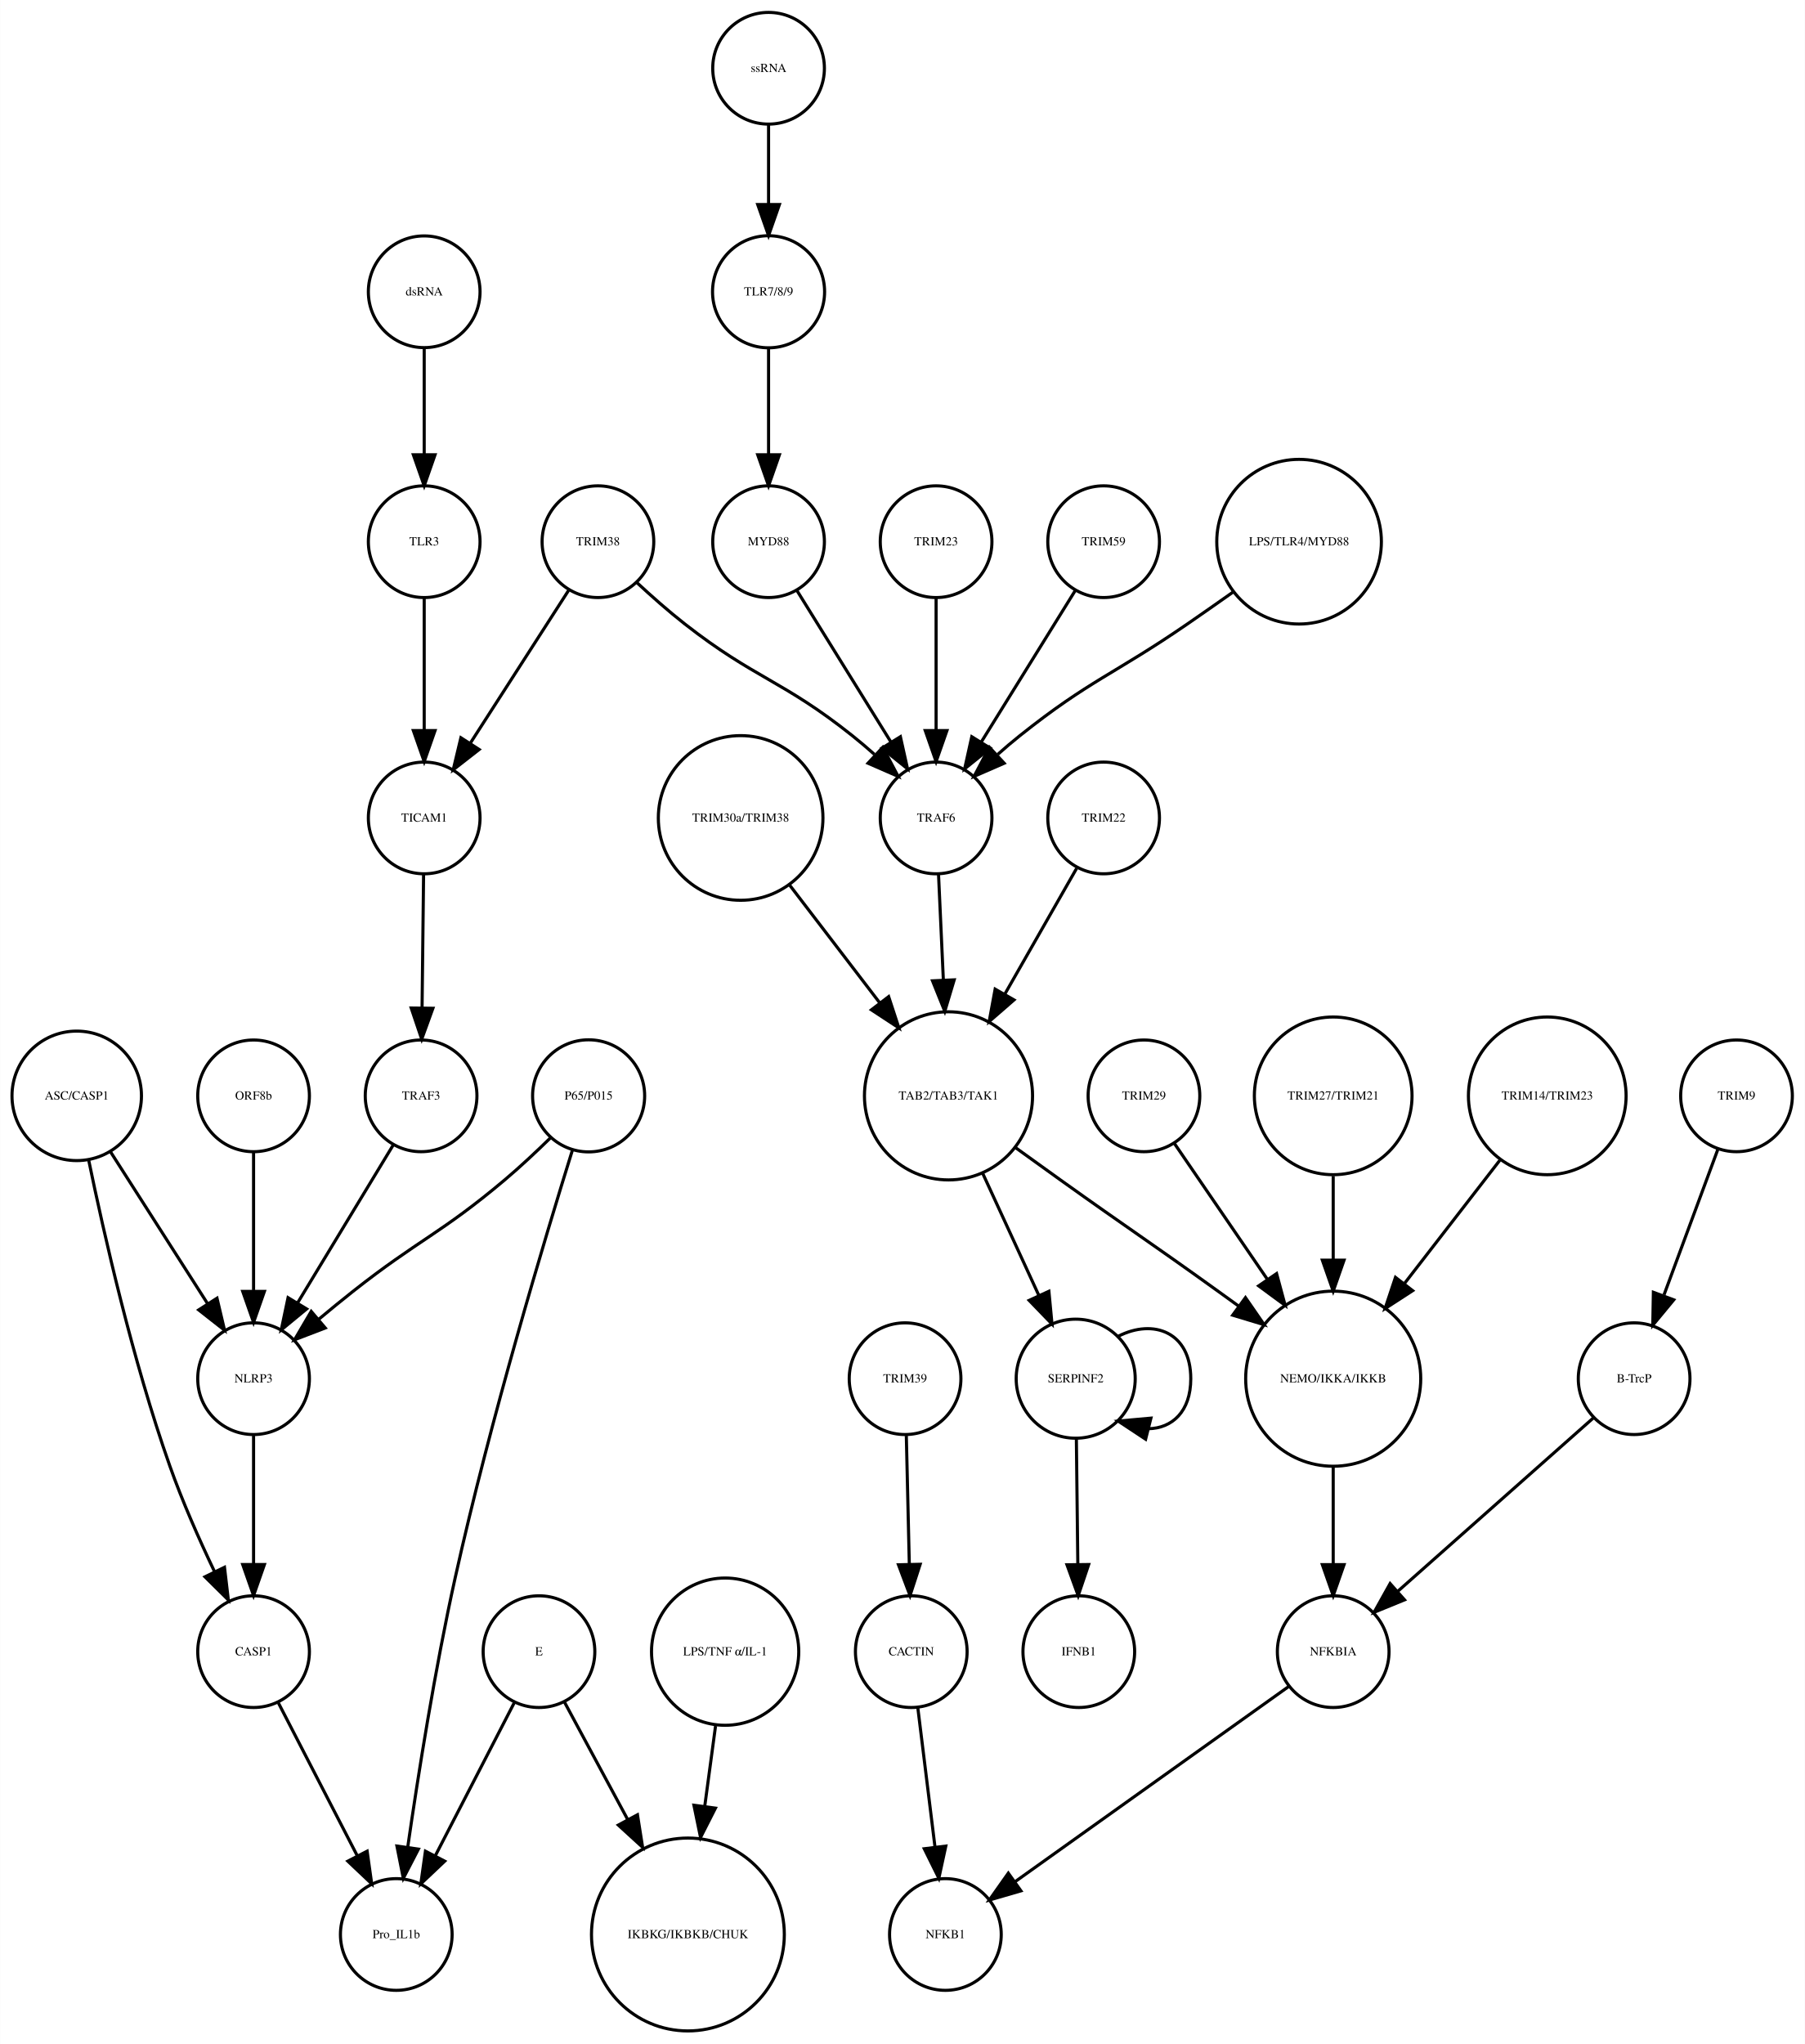
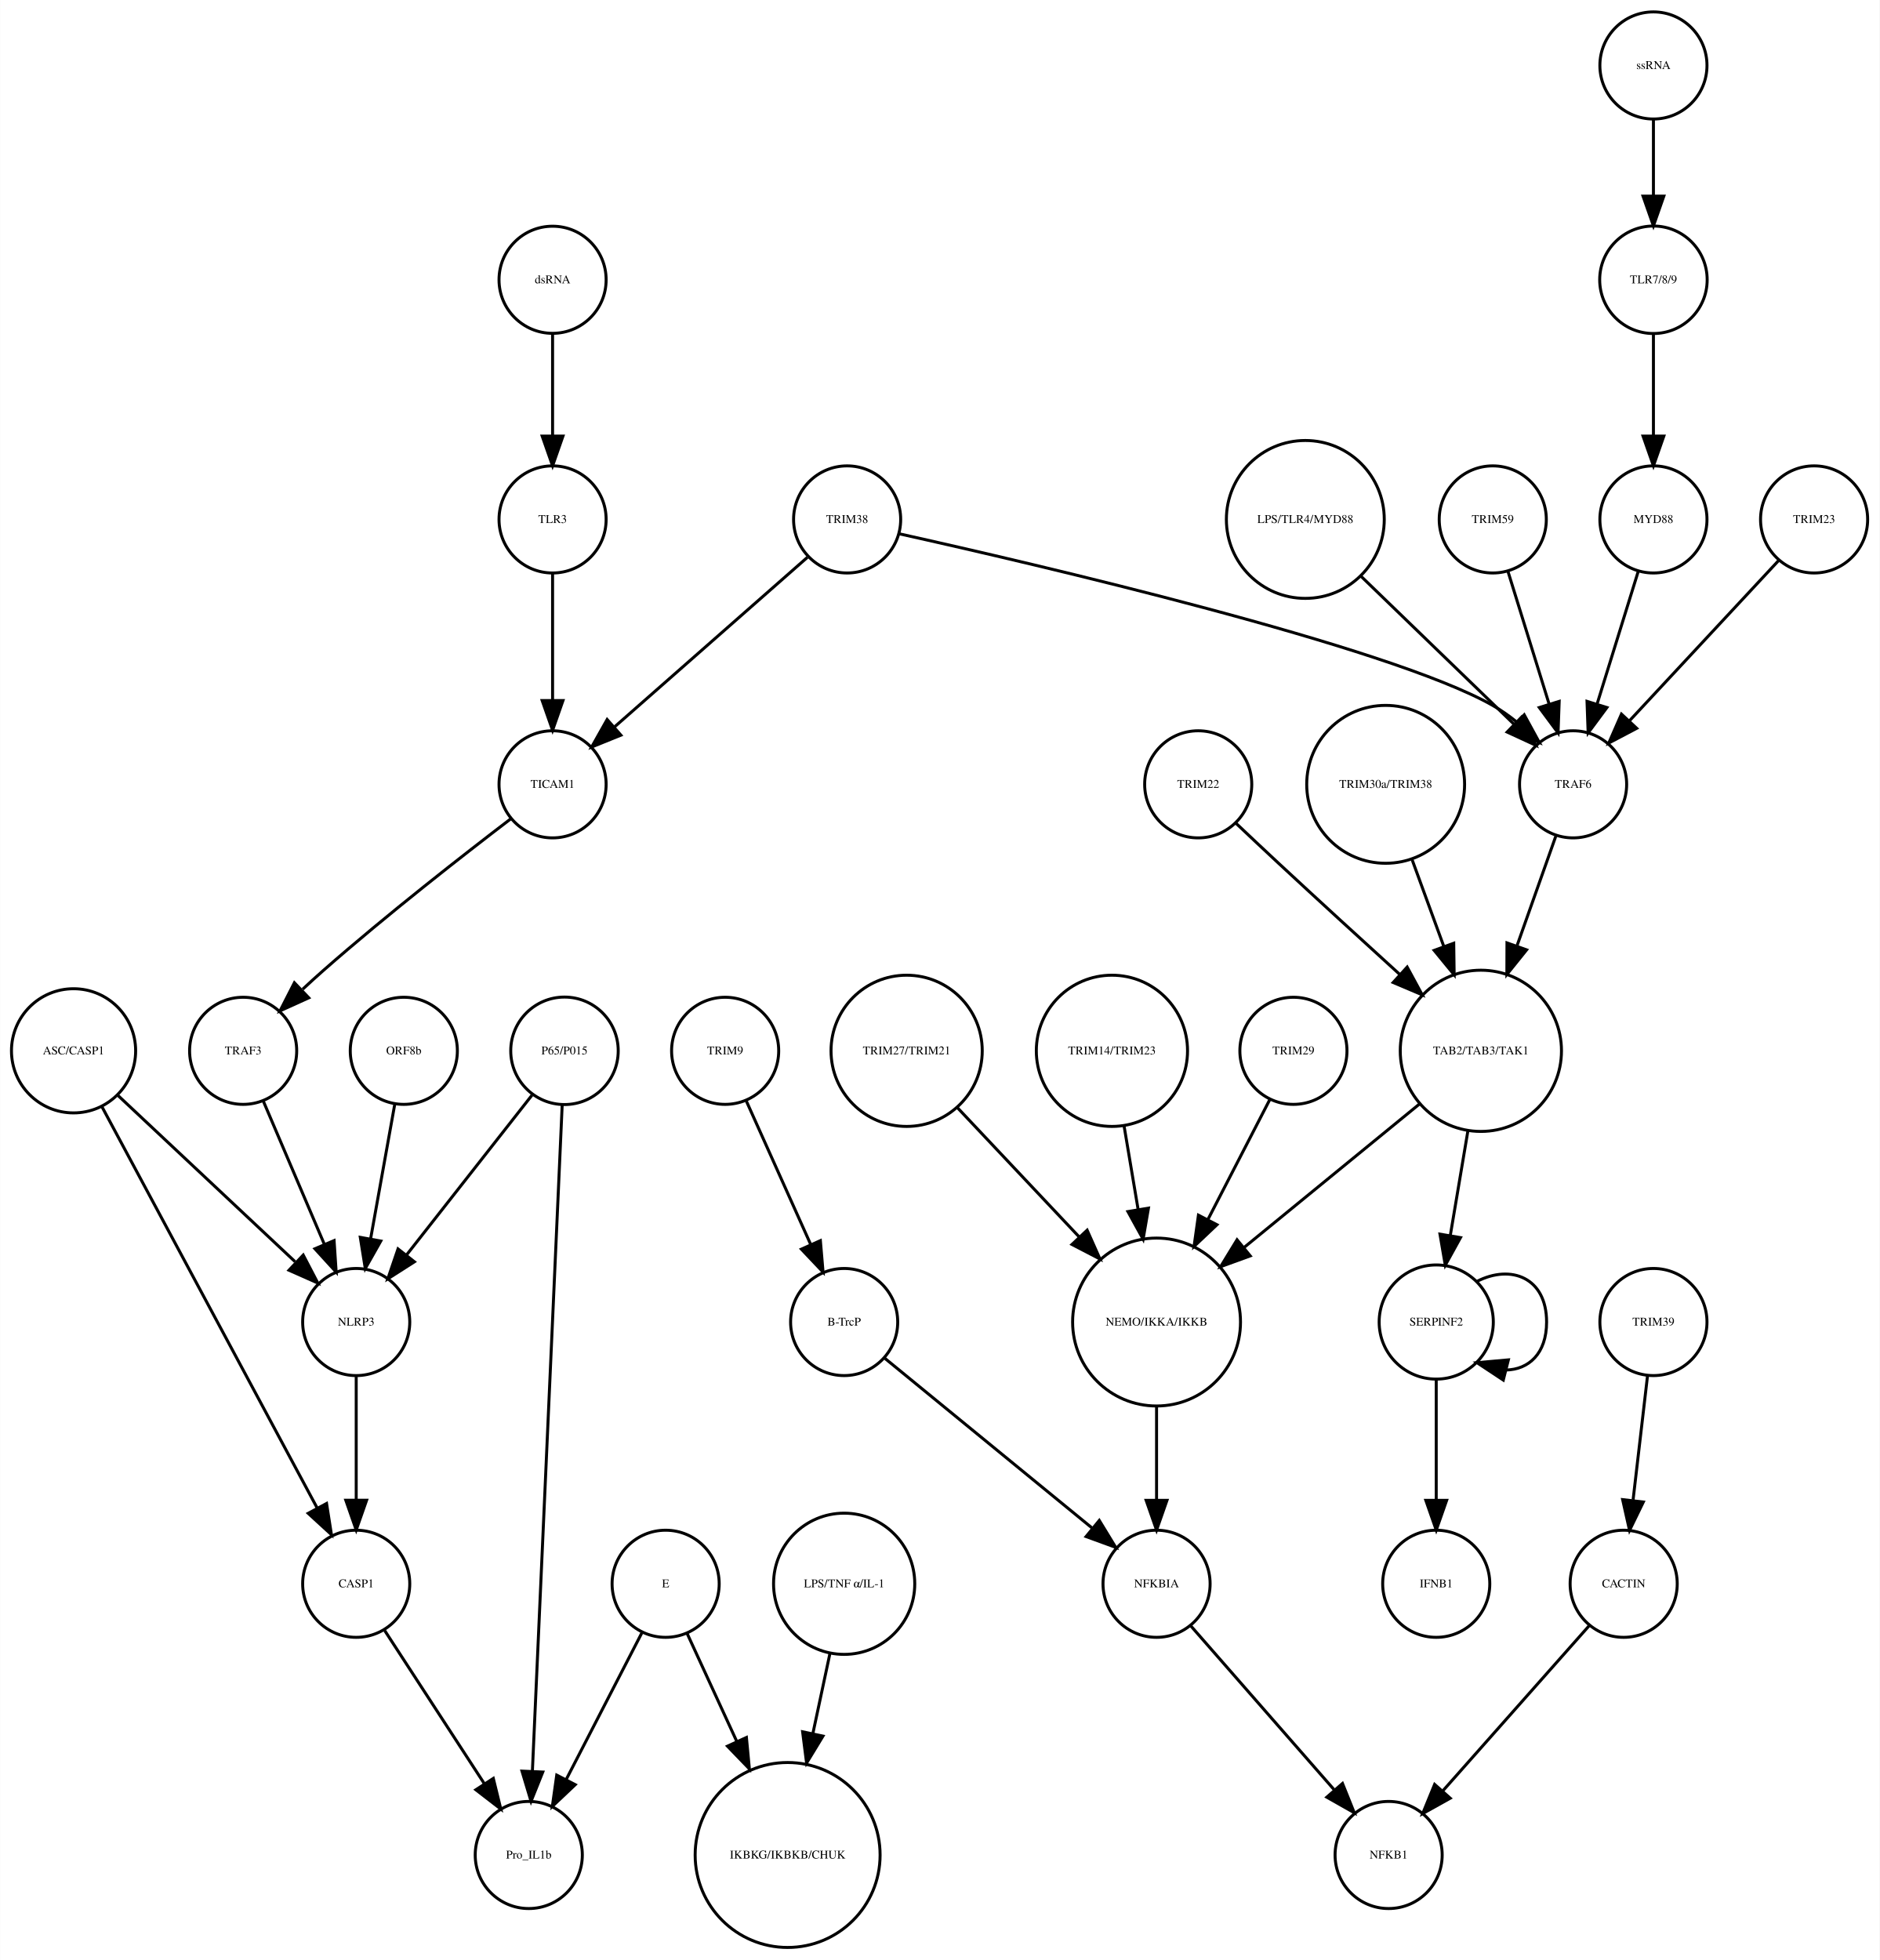
- <svg xmlns="http://www.w3.org/2000/svg" width="582pt" height="659pt" viewBox="0.00 0.00 581.68 658.75">
+ <svg xmlns="http://www.w3.org/2000/svg" width="632pt" height="659pt" viewBox="0.00 0.00 631.68 658.75">
  <g id="graph0" class="graph" transform="scale(1 1) rotate(0) translate(4 654.746)">
-     <polygon fill="white" stroke="none" points="-4,4 -4,-654.746 577.683,-654.746 577.683,4 -4,4" />
+     <polygon fill="white" stroke="none" points="-4,4 -4,-654.746 627.683,-654.746 627.683,4 -4,4" />
    <g id="node1" class="node">
-       <ellipse fill="none" stroke="black" cx="132.683" cy="-560.715" rx="18" ry="18" />
-       <text text-anchor="middle" x="132.683" y="-559.515" font-family="Times,serif" font-size="4.00">dsRNA</text>
+       <ellipse fill="none" stroke="black" cx="181.683" cy="-560.715" rx="18" ry="18" />
+       <text text-anchor="middle" x="181.683" y="-559.515" font-family="Times,serif" font-size="4.00">dsRNA</text>
    </g>
    <g id="node2" class="node">
-       <ellipse fill="none" stroke="black" cx="132.683" cy="-480.167" rx="18" ry="18" />
-       <text text-anchor="middle" x="132.683" y="-478.967" font-family="Times,serif" font-size="4.00">TLR3</text>
+       <ellipse fill="none" stroke="black" cx="181.683" cy="-480.167" rx="18" ry="18" />
+       <text text-anchor="middle" x="181.683" y="-478.967" font-family="Times,serif" font-size="4.00">TLR3</text>
    </g>
    <g id="edge1" class="edge">
-       <path fill="none" stroke="black" d="M132.683,-542.671C132.683,-532.687 132.683,-519.844 132.683,-508.479" />
-       <polygon fill="black" stroke="black" points="136.183,-508.177 132.683,-498.177 129.183,-508.177 136.183,-508.177" />
+       <path fill="none" stroke="black" d="M181.683,-542.671C181.683,-532.687 181.683,-519.844 181.683,-508.479" />
+       <polygon fill="black" stroke="black" points="185.183,-508.177 181.683,-498.177 178.183,-508.177 185.183,-508.177" />
    </g>
    <g id="node5" class="node">
-       <ellipse fill="none" stroke="black" cx="132.683" cy="-391.134" rx="18" ry="18" />
-       <text text-anchor="middle" x="132.683" y="-389.934" font-family="Times,serif" font-size="4.00">TICAM1</text>
+       <ellipse fill="none" stroke="black" cx="181.683" cy="-391.134" rx="18" ry="18" />
+       <text text-anchor="middle" x="181.683" y="-389.934" font-family="Times,serif" font-size="4.00">TICAM1</text>
    </g>
    <g id="edge2" class="edge">
-       <path fill="none" stroke="black" d="M132.683,-461.972C132.683,-449.813 132.683,-433.263 132.683,-419.326" />
-       <polygon fill="black" stroke="black" points="136.183,-419.293 132.683,-409.293 129.183,-419.293 136.183,-419.293" />
+       <path fill="none" stroke="black" d="M181.683,-461.972C181.683,-449.813 181.683,-433.263 181.683,-419.326" />
+       <polygon fill="black" stroke="black" points="185.183,-419.293 181.683,-409.293 178.183,-419.293 185.183,-419.293" />
    </g>
    <g id="node3" class="node">
-       <ellipse fill="none" stroke="black" cx="243.683" cy="-632.746" rx="18" ry="18" />
-       <text text-anchor="middle" x="243.683" y="-631.546" font-family="Times,serif" font-size="4.00">ssRNA</text>
+       <ellipse fill="none" stroke="black" cx="551.683" cy="-632.746" rx="18" ry="18" />
+       <text text-anchor="middle" x="551.683" y="-631.546" font-family="Times,serif" font-size="4.00">ssRNA</text>
    </g>
    <g id="node4" class="node">
-       <ellipse fill="none" stroke="black" cx="243.683" cy="-560.715" rx="18.062" ry="18.062" />
-       <text text-anchor="middle" x="243.683" y="-559.515" font-family="Times,serif" font-size="4.00">TLR7/8/9</text>
+       <ellipse fill="none" stroke="black" cx="551.683" cy="-560.715" rx="18.062" ry="18.062" />
+       <text text-anchor="middle" x="551.683" y="-559.515" font-family="Times,serif" font-size="4.00">TLR7/8/9</text>
    </g>
    <g id="edge3" class="edge">
-       <path fill="none" stroke="black" d="M243.683,-614.435C243.683,-606.717 243.683,-597.443 243.683,-588.839" />
-       <polygon fill="black" stroke="black" points="247.183,-588.826 243.683,-578.827 240.183,-588.827 247.183,-588.826" />
+       <path fill="none" stroke="black" d="M551.683,-614.435C551.683,-606.717 551.683,-597.443 551.683,-588.839" />
+       <polygon fill="black" stroke="black" points="555.183,-588.826 551.683,-578.827 548.183,-588.827 555.183,-588.826" />
    </g>
    <g id="node6" class="node">
-       <ellipse fill="none" stroke="black" cx="243.683" cy="-480.167" rx="18" ry="18" />
-       <text text-anchor="middle" x="243.683" y="-478.967" font-family="Times,serif" font-size="4.00">MYD88</text>
+       <ellipse fill="none" stroke="black" cx="551.683" cy="-480.167" rx="18" ry="18" />
+       <text text-anchor="middle" x="551.683" y="-478.967" font-family="Times,serif" font-size="4.00">MYD88</text>
    </g>
    <g id="edge4" class="edge">
-       <path fill="none" stroke="black" d="M243.683,-542.671C243.683,-532.687 243.683,-519.844 243.683,-508.479" />
-       <polygon fill="black" stroke="black" points="247.183,-508.177 243.683,-498.177 240.183,-508.177 247.183,-508.177" />
+       <path fill="none" stroke="black" d="M551.683,-542.671C551.683,-532.687 551.683,-519.844 551.683,-508.479" />
+       <polygon fill="black" stroke="black" points="555.183,-508.177 551.683,-498.177 548.183,-508.177 555.183,-508.177" />
    </g>
    <g id="node8" class="node">
+       <ellipse fill="none" stroke="black" cx="77.683" cy="-301.57" rx="18" ry="18" />
+       <text text-anchor="middle" x="77.683" y="-300.37" font-family="Times,serif" font-size="4.00">TRAF3</text>
+     </g>
+     <g id="edge5" class="edge">
+       <path fill="none" stroke="black" d="M167.736,-379.621C152.064,-367.663 126.022,-347.362 104.683,-328.617 102.389,-326.602 100.03,-324.452 97.707,-322.284" />
+       <polygon fill="black" stroke="black" points="99.74,-319.386 90.091,-315.011 94.906,-324.448 99.74,-319.386" />
+     </g>
+     <g id="node9" class="node">
+       <ellipse fill="none" stroke="black" cx="524.683" cy="-391.134" rx="18" ry="18" />
+       <text text-anchor="middle" x="524.683" y="-389.934" font-family="Times,serif" font-size="4.00">TRAF6</text>
+     </g>
+     <g id="edge6" class="edge">
+       <path fill="none" stroke="black" d="M546.604,-462.797C542.72,-450.276 537.287,-432.762 532.801,-418.304" />
+       <polygon fill="black" stroke="black" points="536.044,-416.945 529.739,-408.431 529.359,-419.019 536.044,-416.945" />
+     </g>
+     <g id="node7" class="node">
+       <ellipse fill="none" stroke="black" cx="280.683" cy="-480.167" rx="18" ry="18" />
+       <text text-anchor="middle" x="280.683" y="-478.967" font-family="Times,serif" font-size="4.00">TRIM38</text>
+     </g>
+     <g id="edge7" class="edge">
+       <path fill="none" stroke="black" d="M267.331,-467.429C250.706,-452.813 222.119,-427.682 202.581,-410.506" />
+       <polygon fill="black" stroke="black" points="204.644,-407.659 194.823,-403.686 200.022,-412.917 204.644,-407.659" />
+     </g>
+     <g id="edge8" class="edge">
+       <path fill="none" stroke="black" d="M298.27,-475.324C343.472,-465.267 462.615,-437.575 497.683,-417.65 500.364,-416.127 502.985,-414.283 505.476,-412.29" />
+       <polygon fill="black" stroke="black" points="508.256,-414.496 513.336,-405.198 503.567,-409.299 508.256,-414.496" />
+     </g>
+     <g id="node32" class="node">
+       <ellipse fill="none" stroke="black" cx="115.683" cy="-210.416" rx="18" ry="18" />
+       <text text-anchor="middle" x="115.683" y="-209.216" font-family="Times,serif" font-size="4.00">NLRP3</text>
+     </g>
+     <g id="edge9" class="edge">
+       <path fill="none" stroke="black" d="M84.477,-284.631C90.15,-271.32 98.343,-252.099 104.91,-236.691" />
+       <polygon fill="black" stroke="black" points="108.247,-237.789 108.948,-227.217 101.807,-235.044 108.247,-237.789" />
+     </g>
+     <g id="node11" class="node">
+       <ellipse fill="none" stroke="black" cx="493.683" cy="-301.57" rx="27.094" ry="27.094" />
+       <text text-anchor="middle" x="493.683" y="-300.37" font-family="Times,serif" font-size="4.00">TAB2/TAB3/TAK1</text>
+     </g>
+     <g id="edge10" class="edge">
+       <path fill="none" stroke="black" d="M518.852,-373.664C515.198,-363.344 510.351,-349.653 505.887,-337.043" />
+       <polygon fill="black" stroke="black" points="509.055,-335.504 502.419,-327.246 502.457,-337.841 509.055,-335.504" />
+     </g>
+     <g id="node10" class="node">
+       <ellipse fill="none" stroke="black" cx="605.683" cy="-480.167" rx="18" ry="18" />
+       <text text-anchor="middle" x="605.683" y="-478.967" font-family="Times,serif" font-size="4.00">TRIM23</text>
+     </g>
+     <g id="edge11" class="edge">
+       <path fill="none" stroke="black" d="M593.731,-466.325C580.57,-452.184 559.226,-429.25 543.749,-412.62" />
+       <polygon fill="black" stroke="black" points="546.059,-409.964 536.684,-405.029 540.934,-414.733 546.059,-409.964" />
+     </g>
+     <g id="node14" class="node">
+       <ellipse fill="none" stroke="black" cx="384.683" cy="-210.416" rx="28.215" ry="28.215" />
+       <text text-anchor="middle" x="384.683" y="-209.216" font-family="Times,serif" font-size="4.00">NEMO/IKKA/IKKB</text>
+     </g>
+     <g id="edge12" class="edge">
+       <path fill="none" stroke="black" d="M473.181,-283.801C456.528,-270.18 432.823,-250.792 414.138,-235.508" />
+       <polygon fill="black" stroke="black" points="416.168,-232.647 406.212,-229.025 411.736,-238.066 416.168,-232.647" />
+     </g>
+     <g id="node24" class="node">
+       <ellipse fill="none" stroke="black" cx="478.683" cy="-210.416" rx="19.184" ry="19.184" />
+       <text text-anchor="middle" x="478.683" y="-209.216" font-family="Times,serif" font-size="4.00">SERPINF2</text>
+     </g>
+     <g id="edge13" class="edge">
+       <path fill="none" stroke="black" d="M489.344,-274.783C487.495,-263.793 485.332,-250.938 483.44,-239.689" />
+       <polygon fill="black" stroke="black" points="486.838,-238.791 481.727,-229.51 479.935,-239.952 486.838,-238.791" />
+     </g>
+     <g id="node12" class="node">
+       <ellipse fill="none" stroke="black" cx="398.683" cy="-391.134" rx="18" ry="18" />
+       <text text-anchor="middle" x="398.683" y="-389.934" font-family="Times,serif" font-size="4.00">TRIM22</text>
+     </g>
+     <g id="edge14" class="edge">
+       <path fill="none" stroke="black" d="M411.277,-378.145C415.803,-373.86 420.957,-369.006 425.683,-364.617 439.066,-352.189 454.052,-338.492 466.542,-327.136" />
+       <polygon fill="black" stroke="black" points="468.91,-329.714 473.96,-320.4 464.204,-324.532 468.91,-329.714" />
+     </g>
+     <g id="node13" class="node">
+       <ellipse fill="none" stroke="black" cx="461.683" cy="-391.134" rx="26.533" ry="26.533" />
+       <text text-anchor="middle" x="461.683" y="-389.934" font-family="Times,serif" font-size="4.00">TRIM30a/TRIM38</text>
+     </g>
+     <g id="edge15" class="edge">
+       <path fill="none" stroke="black" d="M470.597,-365.743C473.898,-356.71 477.703,-346.297 481.26,-336.564" />
+       <polygon fill="black" stroke="black" points="484.561,-337.728 484.706,-327.135 477.986,-335.326 484.561,-337.728" />
+     </g>
+     <g id="node22" class="node">
+       <ellipse fill="none" stroke="black" cx="384.683" cy="-122.444" rx="18" ry="18" />
+       <text text-anchor="middle" x="384.683" y="-121.244" font-family="Times,serif" font-size="4.00">NFKBIA</text>
+     </g>
+     <g id="edge16" class="edge">
+       <path fill="none" stroke="black" d="M384.683,-182.214C384.683,-172.171 384.683,-160.793 384.683,-150.741" />
+       <polygon fill="black" stroke="black" points="388.183,-150.481 384.683,-140.481 381.183,-150.481 388.183,-150.481" />
+     </g>
+     <g id="node15" class="node">
+       <ellipse fill="none" stroke="black" cx="300.683" cy="-301.57" rx="25.412" ry="25.412" />
+       <text text-anchor="middle" x="300.683" y="-300.37" font-family="Times,serif" font-size="4.00">TRIM27/TRIM21</text>
+     </g>
+     <g id="edge17" class="edge">
+       <path fill="none" stroke="black" d="M317.682,-282.529C329.412,-270.079 345.233,-253.287 358.555,-239.147" />
+       <polygon fill="black" stroke="black" points="361.348,-241.287 365.658,-231.608 356.253,-236.487 361.348,-241.287" />
+     </g>
+     <g id="node16" class="node">
+       <ellipse fill="none" stroke="black" cx="369.683" cy="-301.57" rx="25.412" ry="25.412" />
+       <text text-anchor="middle" x="369.683" y="-300.37" font-family="Times,serif" font-size="4.00">TRIM14/TRIM23</text>
+     </g>
+     <g id="edge18" class="edge">
+       <path fill="none" stroke="black" d="M373.782,-276.209C375.234,-267.576 376.902,-257.66 378.49,-248.224" />
+       <polygon fill="black" stroke="black" points="381.959,-248.698 380.167,-238.256 375.056,-247.537 381.959,-248.698" />
+     </g>
+     <g id="node17" class="node">
+       <ellipse fill="none" stroke="black" cx="430.683" cy="-301.57" rx="18" ry="18" />
+       <text text-anchor="middle" x="430.683" y="-300.37" font-family="Times,serif" font-size="4.00">TRIM29</text>
+     </g>
+     <g id="edge19" class="edge">
+       <path fill="none" stroke="black" d="M422.67,-285.041C416.982,-274.015 409.126,-258.791 402.035,-245.046" />
+       <polygon fill="black" stroke="black" points="404.979,-243.119 397.283,-235.837 398.758,-246.329 404.979,-243.119" />
+     </g>
+     <g id="node18" class="node">
+       <ellipse fill="none" stroke="black" cx="239.683" cy="-301.57" rx="18" ry="18" />
+       <text text-anchor="middle" x="239.683" y="-300.37" font-family="Times,serif" font-size="4.00">TRIM9</text>
+     </g>
+     <g id="node19" class="node">
+       <ellipse fill="none" stroke="black" cx="279.683" cy="-210.416" rx="18" ry="18" />
+       <text text-anchor="middle" x="279.683" y="-209.216" font-family="Times,serif" font-size="4.00">B-TrcP</text>
+     </g>
+     <g id="edge20" class="edge">
+       <path fill="none" stroke="black" d="M246.834,-284.631C252.807,-271.32 261.43,-252.099 268.343,-236.691" />
+       <polygon fill="black" stroke="black" points="271.693,-237.774 272.594,-227.217 265.307,-234.908 271.693,-237.774" />
+     </g>
+     <g id="edge21" class="edge">
+       <path fill="none" stroke="black" d="M293.41,-198.177C311.096,-183.695 342.047,-158.353 362.947,-141.241" />
+       <polygon fill="black" stroke="black" points="365.433,-143.729 370.953,-134.686 360.998,-138.313 365.433,-143.729" />
+     </g>
+     <g id="node20" class="node">
+       <ellipse fill="none" stroke="black" cx="551.683" cy="-210.416" rx="18" ry="18" />
+       <text text-anchor="middle" x="551.683" y="-209.216" font-family="Times,serif" font-size="4.00">TRIM39</text>
+     </g>
+     <g id="node21" class="node">
+       <ellipse fill="none" stroke="black" cx="541.683" cy="-122.444" rx="18" ry="18" />
+       <text text-anchor="middle" x="541.683" y="-121.244" font-family="Times,serif" font-size="4.00">CACTIN</text>
+     </g>
+     <g id="edge22" class="edge">
+       <path fill="none" stroke="black" d="M549.707,-192.431C548.324,-180.538 546.446,-164.392 544.854,-150.71" />
+       <polygon fill="black" stroke="black" points="548.286,-149.923 543.654,-140.394 541.333,-150.731 548.286,-149.923" />
+     </g>
+     <g id="node23" class="node">
+       <ellipse fill="none" stroke="black" cx="462.683" cy="-31.29" rx="18" ry="18" />
+       <text text-anchor="middle" x="462.683" y="-30.09" font-family="Times,serif" font-size="4.00">NFKB1</text>
+     </g>
+     <g id="edge23" class="edge">
+       <path fill="none" stroke="black" d="M530.026,-108.289C517.117,-93.72 496.134,-70.04 481.018,-52.982" />
+       <polygon fill="black" stroke="black" points="483.382,-50.372 474.131,-45.209 478.143,-55.014 483.382,-50.372" />
+     </g>
+     <g id="edge24" class="edge">
+       <path fill="none" stroke="black" d="M396.192,-108.289C408.865,-93.803 429.419,-70.31 444.323,-53.275" />
+       <polygon fill="black" stroke="black" points="447.176,-55.329 451.126,-45.498 441.908,-50.72 447.176,-55.329" />
+     </g>
+     <g id="edge25" class="edge">
+       <path fill="none" stroke="black" d="M492.379,-224.081C503.82,-229.92 515.775,-225.365 515.775,-210.416 515.775,-199.788 509.732,-194.414 502.128,-194.293" />
+       <polygon fill="black" stroke="black" points="501.219,-190.913 492.379,-196.752 502.931,-197.7 501.219,-190.913" />
+     </g>
+     <g id="node30" class="node">
+       <ellipse fill="none" stroke="black" cx="478.683" cy="-122.444" rx="18" ry="18" />
+       <text text-anchor="middle" x="478.683" y="-121.244" font-family="Times,serif" font-size="4.00">IFNB1</text>
+     </g>
+     <g id="edge26" class="edge">
+       <path fill="none" stroke="black" d="M478.683,-191.184C478.683,-179.36 478.683,-163.747 478.683,-150.49" />
+       <polygon fill="black" stroke="black" points="482.183,-150.481 478.683,-140.481 475.183,-150.481 482.183,-150.481" />
+     </g>
+     <g id="node25" class="node">
+       <ellipse fill="none" stroke="black" cx="434.683" cy="-480.167" rx="26.533" ry="26.533" />
+       <text text-anchor="middle" x="434.683" y="-478.967" font-family="Times,serif" font-size="4.00">LPS/TLR4/MYD88</text>
+     </g>
+     <g id="edge27" class="edge">
+       <path fill="none" stroke="black" d="M453.331,-461.134C468.326,-446.633 489.348,-426.304 504.689,-411.468" />
+       <polygon fill="black" stroke="black" points="507.376,-413.739 512.132,-404.271 502.51,-408.707 507.376,-413.739" />
+     </g>
+     <g id="node26" class="node">
+       <ellipse fill="none" stroke="black" cx="279.683" cy="-122.444" rx="23.73" ry="23.73" />
+       <text text-anchor="middle" x="279.683" y="-121.244" font-family="Times,serif" font-size="4.00">LPS/TNF α/IL-1</text>
+     </g>
+     <g id="node36" class="node">
+       <ellipse fill="none" stroke="black" cx="260.683" cy="-31.29" rx="31.08" ry="31.08" />
+       <text text-anchor="middle" x="260.683" y="-30.09" font-family="Times,serif" font-size="4.00">IKBKG/IKBKB/CHUK</text>
+     </g>
+     <g id="edge28" class="edge">
+       <path fill="none" stroke="black" d="M274.888,-98.946C273.145,-90.764 271.118,-81.253 269.151,-72.023" />
+       <polygon fill="black" stroke="black" points="272.563,-71.244 267.056,-62.194 265.717,-72.704 272.563,-71.244" />
+     </g>
+     <g id="node27" class="node">
      <ellipse fill="none" stroke="black" cx="131.683" cy="-301.57" rx="18" ry="18" />
-       <text text-anchor="middle" x="131.683" y="-300.37" font-family="Times,serif" font-size="4.00">TRAF3</text>
-     </g>
-     <g id="edge5" class="edge">
-       <path fill="none" stroke="black" d="M132.485,-372.834C132.346,-360.601 132.155,-343.95 131.995,-329.928" />
-       <polygon fill="black" stroke="black" points="135.494,-329.794 131.88,-319.834 128.495,-329.874 135.494,-329.794" />
-     </g>
-     <g id="node9" class="node">
-       <ellipse fill="none" stroke="black" cx="297.683" cy="-391.134" rx="18" ry="18" />
-       <text text-anchor="middle" x="297.683" y="-389.934" font-family="Times,serif" font-size="4.00">TRAF6</text>
-     </g>
-     <g id="edge6" class="edge">
-       <path fill="none" stroke="black" d="M252.843,-464.403C261.144,-451.024 273.517,-431.083 283.164,-415.534" />
-       <polygon fill="black" stroke="black" points="286.179,-417.313 288.478,-406.97 280.231,-413.622 286.179,-417.313" />
-     </g>
-     <g id="node7" class="node">
-       <ellipse fill="none" stroke="black" cx="188.683" cy="-480.167" rx="18" ry="18" />
-       <text text-anchor="middle" x="188.683" y="-478.967" font-family="Times,serif" font-size="4.00">TRIM38</text>
-     </g>
-     <g id="edge7" class="edge">
-       <path fill="none" stroke="black" d="M179.183,-464.403C170.523,-450.943 157.588,-430.841 147.558,-415.252" />
-       <polygon fill="black" stroke="black" points="150.397,-413.195 142.042,-406.68 144.51,-416.983 150.397,-413.195" />
-     </g>
-     <g id="edge8" class="edge">
-       <path fill="none" stroke="black" d="M201.152,-467.06C205.879,-462.672 211.398,-457.782 216.683,-453.65 239.407,-435.885 248.12,-435.621 270.683,-417.65 273.048,-415.767 275.452,-413.718 277.801,-411.626" />
-       <polygon fill="black" stroke="black" points="280.494,-413.903 285.444,-404.535 275.733,-408.771 280.494,-413.903" />
-     </g>
-     <g id="node25" class="node">
-       <ellipse fill="none" stroke="black" cx="77.683" cy="-210.416" rx="18" ry="18" />
-       <text text-anchor="middle" x="77.683" y="-209.216" font-family="Times,serif" font-size="4.00">NLRP3</text>
-     </g>
-     <g id="edge9" class="edge">
-       <path fill="none" stroke="black" d="M122.766,-285.848C114.402,-272.04 101.754,-251.157 91.981,-235.022" />
-       <polygon fill="black" stroke="black" points="94.788,-232.9 86.613,-226.16 88.8,-236.527 94.788,-232.9" />
-     </g>
-     <g id="node11" class="node">
-       <ellipse fill="none" stroke="black" cx="301.683" cy="-301.57" rx="27.094" ry="27.094" />
-       <text text-anchor="middle" x="301.683" y="-300.37" font-family="Times,serif" font-size="4.00">TAB2/TAB3/TAK1</text>
-     </g>
-     <g id="edge10" class="edge">
-       <path fill="none" stroke="black" d="M298.473,-372.834C298.917,-363.12 299.488,-350.619 300.025,-338.862" />
-       <polygon fill="black" stroke="black" points="303.524,-338.958 300.484,-328.809 296.531,-338.639 303.524,-338.958" />
-     </g>
-     <g id="node10" class="node">
-       <ellipse fill="none" stroke="black" cx="297.683" cy="-480.167" rx="18" ry="18" />
-       <text text-anchor="middle" x="297.683" y="-478.967" font-family="Times,serif" font-size="4.00">TRIM23</text>
-     </g>
-     <g id="edge11" class="edge">
-       <path fill="none" stroke="black" d="M297.683,-461.972C297.683,-449.813 297.683,-433.263 297.683,-419.326" />
-       <polygon fill="black" stroke="black" points="301.183,-419.293 297.683,-409.293 294.183,-419.293 301.183,-419.293" />
-     </g>
-     <g id="node14" class="node">
-       <ellipse fill="none" stroke="black" cx="425.683" cy="-210.416" rx="28.215" ry="28.215" />
-       <text text-anchor="middle" x="425.683" y="-209.216" font-family="Times,serif" font-size="4.00">NEMO/IKKA/IKKB</text>
-     </g>
-     <g id="edge12" class="edge">
-       <path fill="none" stroke="black" d="M323.355,-284.828C328.071,-281.42 333.038,-277.843 337.683,-274.524 360.256,-258.392 366.158,-254.723 388.683,-238.524 390.776,-237.018 392.931,-235.46 395.1,-233.887" />
-       <polygon fill="black" stroke="black" points="397.403,-236.539 403.424,-227.821 393.281,-230.882 397.403,-236.539" />
-     </g>
-     <g id="node24" class="node">
-       <ellipse fill="none" stroke="black" cx="342.683" cy="-210.416" rx="19.184" ry="19.184" />
-       <text text-anchor="middle" x="342.683" y="-209.216" font-family="Times,serif" font-size="4.00">SERPINF2</text>
-     </g>
-     <g id="edge13" class="edge">
-       <path fill="none" stroke="black" d="M312.67,-276.679C318.248,-264.55 325.032,-249.797 330.739,-237.388" />
-       <polygon fill="black" stroke="black" points="334.043,-238.581 335.041,-228.033 327.683,-235.656 334.043,-238.581" />
-     </g>
-     <g id="node12" class="node">
-       <ellipse fill="none" stroke="black" cx="351.683" cy="-391.134" rx="18" ry="18" />
-       <text text-anchor="middle" x="351.683" y="-389.934" font-family="Times,serif" font-size="4.00">TRIM22</text>
-     </g>
-     <g id="edge14" class="edge">
-       <path fill="none" stroke="black" d="M342.974,-374.881C336.593,-363.707 327.705,-348.142 319.809,-334.314" />
-       <polygon fill="black" stroke="black" points="322.797,-332.489 314.799,-325.541 316.719,-335.961 322.797,-332.489" />
-     </g>
-     <g id="node13" class="node">
-       <ellipse fill="none" stroke="black" cx="234.683" cy="-391.134" rx="26.533" ry="26.533" />
-       <text text-anchor="middle" x="234.683" y="-389.934" font-family="Times,serif" font-size="4.00">TRIM30a/TRIM38</text>
-     </g>
-     <g id="edge15" class="edge">
-       <path fill="none" stroke="black" d="M250.561,-369.383C259.176,-358.124 269.964,-344.024 279.407,-331.683" />
-       <polygon fill="black" stroke="black" points="282.389,-333.545 285.687,-323.476 276.83,-329.291 282.389,-333.545" />
-     </g>
-     <g id="node22" class="node">
-       <ellipse fill="none" stroke="black" cx="425.683" cy="-122.444" rx="18" ry="18" />
-       <text text-anchor="middle" x="425.683" y="-121.244" font-family="Times,serif" font-size="4.00">NFKBIA</text>
-     </g>
-     <g id="edge16" class="edge">
-       <path fill="none" stroke="black" d="M425.683,-182.214C425.683,-172.171 425.683,-160.793 425.683,-150.741" />
-       <polygon fill="black" stroke="black" points="429.183,-150.481 425.683,-140.481 422.183,-150.481 429.183,-150.481" />
-     </g>
-     <g id="node15" class="node">
-       <ellipse fill="none" stroke="black" cx="425.683" cy="-301.57" rx="25.412" ry="25.412" />
-       <text text-anchor="middle" x="425.683" y="-300.37" font-family="Times,serif" font-size="4.00">TRIM27/TRIM21</text>
-     </g>
-     <g id="edge17" class="edge">
-       <path fill="none" stroke="black" d="M425.683,-275.736C425.683,-267.351 425.683,-257.797 425.683,-248.665" />
-       <polygon fill="black" stroke="black" points="429.183,-248.619 425.683,-238.619 422.183,-248.62 429.183,-248.619" />
-     </g>
-     <g id="node16" class="node">
-       <ellipse fill="none" stroke="black" cx="494.683" cy="-301.57" rx="25.412" ry="25.412" />
-       <text text-anchor="middle" x="494.683" y="-300.37" font-family="Times,serif" font-size="4.00">TRIM14/TRIM23</text>
-     </g>
-     <g id="edge18" class="edge">
-       <path fill="none" stroke="black" d="M479.37,-280.784C470.381,-269.17 458.843,-254.263 448.77,-241.246" />
-       <polygon fill="black" stroke="black" points="451.291,-238.785 442.402,-233.019 445.755,-243.07 451.291,-238.785" />
-     </g>
-     <g id="node17" class="node">
-       <ellipse fill="none" stroke="black" cx="364.683" cy="-301.57" rx="18" ry="18" />
-       <text text-anchor="middle" x="364.683" y="-300.37" font-family="Times,serif" font-size="4.00">TRIM29</text>
-     </g>
-     <g id="edge19" class="edge">
-       <path fill="none" stroke="black" d="M374.484,-286.246C382.535,-274.478 394.231,-257.384 404.412,-242.504" />
-       <polygon fill="black" stroke="black" points="407.434,-244.285 410.193,-234.056 401.657,-240.333 407.434,-244.285" />
-     </g>
-     <g id="node18" class="node">
-       <ellipse fill="none" stroke="black" cx="555.683" cy="-301.57" rx="18" ry="18" />
-       <text text-anchor="middle" x="555.683" y="-300.37" font-family="Times,serif" font-size="4.00">TRIM9</text>
-     </g>
-     <g id="node19" class="node">
-       <ellipse fill="none" stroke="black" cx="522.683" cy="-210.416" rx="18" ry="18" />
-       <text text-anchor="middle" x="522.683" y="-209.216" font-family="Times,serif" font-size="4.00">B-TrcP</text>
-     </g>
-     <g id="edge20" class="edge">
-       <path fill="none" stroke="black" d="M549.63,-284.218C544.792,-271.148 537.919,-252.579 532.325,-237.465" />
-       <polygon fill="black" stroke="black" points="535.451,-235.828 528.697,-227.665 528.886,-238.258 535.451,-235.828" />
-     </g>
-     <g id="edge21" class="edge">
-       <path fill="none" stroke="black" d="M509.601,-197.822C493.402,-183.464 465.612,-158.834 446.479,-141.875" />
-       <polygon fill="black" stroke="black" points="448.672,-139.143 438.867,-135.129 444.029,-144.381 448.672,-139.143" />
-     </g>
-     <g id="node20" class="node">
-       <ellipse fill="none" stroke="black" cx="287.683" cy="-210.416" rx="18" ry="18" />
-       <text text-anchor="middle" x="287.683" y="-209.216" font-family="Times,serif" font-size="4.00">TRIM39</text>
-     </g>
-     <g id="node21" class="node">
-       <ellipse fill="none" stroke="black" cx="289.683" cy="-122.444" rx="18" ry="18" />
-       <text text-anchor="middle" x="289.683" y="-121.244" font-family="Times,serif" font-size="4.00">CACTIN</text>
-     </g>
-     <g id="edge22" class="edge">
-       <path fill="none" stroke="black" d="M288.088,-192.018C288.363,-180.171 288.734,-164.248 289.048,-150.727" />
-       <polygon fill="black" stroke="black" points="292.552,-150.601 289.286,-140.522 285.554,-150.438 292.552,-150.601" />
-     </g>
-     <g id="node23" class="node">
-       <ellipse fill="none" stroke="black" cx="300.683" cy="-31.29" rx="18" ry="18" />
-       <text text-anchor="middle" x="300.683" y="-30.09" font-family="Times,serif" font-size="4.00">NFKB1</text>
-     </g>
-     <g id="edge23" class="edge">
-       <path fill="none" stroke="black" d="M291.804,-104.254C293.371,-91.55 295.536,-74.001 297.336,-59.414" />
-       <polygon fill="black" stroke="black" points="300.818,-59.78 298.568,-49.427 293.87,-58.923 300.818,-59.78" />
-     </g>
-     <g id="edge24" class="edge">
-       <path fill="none" stroke="black" d="M411.344,-111.217C389.775,-95.833 348.789,-66.6 323.205,-48.353" />
-       <polygon fill="black" stroke="black" points="325.028,-45.355 314.855,-42.397 320.964,-51.054 325.028,-45.355" />
-     </g>
-     <g id="edge25" class="edge">
-       <path fill="none" stroke="black" d="M356.379,-224.081C367.82,-229.92 379.775,-225.365 379.775,-210.416 379.775,-199.788 373.732,-194.414 366.128,-194.293" />
-       <polygon fill="black" stroke="black" points="365.219,-190.913 356.379,-196.752 366.931,-197.7 365.219,-190.913" />
+       <text text-anchor="middle" x="131.683" y="-300.37" font-family="Times,serif" font-size="4.00">ORF8b</text>
+     </g>
+     <g id="edge29" class="edge">
+       <path fill="none" stroke="black" d="M128.673,-283.801C126.386,-271.056 123.193,-253.262 120.544,-238.505" />
+       <polygon fill="black" stroke="black" points="123.945,-237.638 118.733,-228.413 117.055,-238.874 123.945,-237.638" />
+     </g>
+     <g id="node28" class="node">
+       <ellipse fill="none" stroke="black" cx="185.683" cy="-301.57" rx="18.062" ry="18.062" />
+       <text text-anchor="middle" x="185.683" y="-300.37" font-family="Times,serif" font-size="4.00">P65/P015</text>
+     </g>
+     <g id="edge31" class="edge">
+       <path fill="none" stroke="black" d="M174.745,-286.64C163.481,-272.294 145.773,-249.739 132.681,-233.065" />
+       <polygon fill="black" stroke="black" points="135.243,-230.661 126.314,-224.957 129.737,-234.984 135.243,-230.661" />
    </g>
    <g id="node34" class="node">
-       <ellipse fill="none" stroke="black" cx="343.683" cy="-122.444" rx="18" ry="18" />
-       <text text-anchor="middle" x="343.683" y="-121.244" font-family="Times,serif" font-size="4.00">IFNB1</text>
-     </g>
-     <g id="edge26" class="edge">
-       <path fill="none" stroke="black" d="M342.895,-191.184C343.032,-179.36 343.214,-163.747 343.368,-150.49" />
-       <polygon fill="black" stroke="black" points="346.868,-150.521 343.485,-140.481 339.869,-150.439 346.868,-150.521" />
+       <ellipse fill="none" stroke="black" cx="173.683" cy="-31.29" rx="18" ry="18" />
+       <text text-anchor="middle" x="173.683" y="-30.09" font-family="Times,serif" font-size="4.00">Pro_IL1b</text>
+     </g>
+     <g id="edge30" class="edge">
+       <path fill="none" stroke="black" d="M184.914,-283.38C182.882,-237.952 177.357,-114.434 174.895,-59.389" />
+       <polygon fill="black" stroke="black" points="178.389,-59.17 174.445,-49.337 171.396,-59.483 178.389,-59.17" />
+     </g>
+     <g id="node29" class="node">
+       <ellipse fill="none" stroke="black" cx="497.683" cy="-480.167" rx="18" ry="18" />
+       <text text-anchor="middle" x="497.683" y="-478.967" font-family="Times,serif" font-size="4.00">TRIM59</text>
+     </g>
+     <g id="edge32" class="edge">
+       <path fill="none" stroke="black" d="M502.761,-462.797C506.646,-450.276 512.079,-432.762 516.564,-418.304" />
+       <polygon fill="black" stroke="black" points="520.007,-419.019 519.627,-408.431 513.321,-416.945 520.007,-419.019" />
    </g>
    <g id="node31" class="node">
-       <ellipse fill="none" stroke="black" cx="77.683" cy="-122.444" rx="18" ry="18" />
-       <text text-anchor="middle" x="77.683" y="-121.244" font-family="Times,serif" font-size="4.00">CASP1</text>
-     </g>
-     <g id="edge27" class="edge">
-       <path fill="none" stroke="black" d="M77.683,-192.018C77.683,-180.171 77.683,-164.248 77.683,-150.727" />
-       <polygon fill="black" stroke="black" points="81.183,-150.522 77.683,-140.522 74.183,-150.522 81.183,-150.522" />
-     </g>
-     <g id="node26" class="node">
-       <ellipse fill="none" stroke="black" cx="351.683" cy="-480.167" rx="18" ry="18" />
-       <text text-anchor="middle" x="351.683" y="-478.967" font-family="Times,serif" font-size="4.00">TRIM59</text>
-     </g>
-     <g id="edge28" class="edge">
-       <path fill="none" stroke="black" d="M342.523,-464.403C334.222,-451.024 321.849,-431.083 312.202,-415.534" />
-       <polygon fill="black" stroke="black" points="315.134,-413.622 306.888,-406.97 309.186,-417.313 315.134,-413.622" />
-     </g>
-     <g id="node27" class="node">
-       <ellipse fill="none" stroke="black" cx="123.683" cy="-31.29" rx="18" ry="18" />
-       <text text-anchor="middle" x="123.683" y="-30.09" font-family="Times,serif" font-size="4.00">Pro_IL1b</text>
-     </g>
-     <g id="node28" class="node">
-       <ellipse fill="none" stroke="black" cx="414.683" cy="-480.167" rx="26.533" ry="26.533" />
-       <text text-anchor="middle" x="414.683" y="-478.967" font-family="Times,serif" font-size="4.00">LPS/TLR4/MYD88</text>
-     </g>
-     <g id="edge29" class="edge">
-       <path fill="none" stroke="black" d="M393.433,-463.954C388.602,-460.538 383.481,-456.949 378.683,-453.65 354.914,-437.309 347.245,-435.621 324.683,-417.65 322.318,-415.767 319.914,-413.718 317.564,-411.626" />
-       <polygon fill="black" stroke="black" points="319.633,-408.771 309.922,-404.535 314.872,-413.903 319.633,-408.771" />
-     </g>
-     <g id="node29" class="node">
-       <ellipse fill="none" stroke="black" cx="229.683" cy="-122.444" rx="23.73" ry="23.73" />
-       <text text-anchor="middle" x="229.683" y="-121.244" font-family="Times,serif" font-size="4.00">LPS/TNF α/IL-1</text>
-     </g>
-     <g id="node33" class="node">
-       <ellipse fill="none" stroke="black" cx="217.683" cy="-31.29" rx="31.08" ry="31.08" />
-       <text text-anchor="middle" x="217.683" y="-30.09" font-family="Times,serif" font-size="4.00">IKBKG/IKBKB/CHUK</text>
-     </g>
-     <g id="edge30" class="edge">
-       <path fill="none" stroke="black" d="M226.593,-98.484C225.534,-90.623 224.317,-81.578 223.129,-72.75" />
-       <polygon fill="black" stroke="black" points="226.561,-72.014 221.759,-62.57 219.624,-72.948 226.561,-72.014" />
-     </g>
-     <g id="node30" class="node">
-       <ellipse fill="none" stroke="black" cx="77.683" cy="-301.57" rx="18" ry="18" />
-       <text text-anchor="middle" x="77.683" y="-300.37" font-family="Times,serif" font-size="4.00">ORF8b</text>
-     </g>
-     <g id="edge31" class="edge">
-       <path fill="none" stroke="black" d="M77.683,-283.381C77.683,-270.8 77.683,-253.468 77.683,-238.966" />
-       <polygon fill="black" stroke="black" points="81.183,-238.553 77.683,-228.553 74.183,-238.553 81.183,-238.553" />
-     </g>
-     <g id="edge32" class="edge">
-       <path fill="none" stroke="black" d="M85.695,-105.914C92.687,-92.363 102.952,-72.469 111.049,-56.775" />
-       <polygon fill="black" stroke="black" points="114.287,-58.133 115.762,-47.641 108.066,-54.923 114.287,-58.133" />
-     </g>
-     <g id="node32" class="node">
-       <ellipse fill="none" stroke="black" cx="169.683" cy="-122.444" rx="18" ry="18" />
-       <text text-anchor="middle" x="169.683" y="-121.244" font-family="Times,serif" font-size="4.00">E</text>
-     </g>
-     <g id="edge34" class="edge">
-       <path fill="none" stroke="black" d="M161.67,-105.914C154.678,-92.363 144.414,-72.469 136.317,-56.775" />
-       <polygon fill="black" stroke="black" points="139.299,-54.923 131.604,-47.641 133.079,-58.133 139.299,-54.923" />
-     </g>
-     <g id="edge33" class="edge">
-       <path fill="none" stroke="black" d="M177.825,-106.32C183.432,-95.906 191.129,-81.61 198.265,-68.356" />
-       <polygon fill="black" stroke="black" points="201.424,-69.872 203.083,-59.407 195.26,-66.553 201.424,-69.872" />
-     </g>
-     <g id="node35" class="node">
      <ellipse fill="none" stroke="black" cx="20.683" cy="-301.57" rx="20.867" ry="20.867" />
      <text text-anchor="middle" x="20.683" y="-300.37" font-family="Times,serif" font-size="4.00">ASC/CASP1</text>
    </g>
+     <g id="edge34" class="edge">
+       <path fill="none" stroke="black" d="M35.527,-286.64C51.547,-271.606 77.172,-247.557 95.125,-230.709" />
+       <polygon fill="black" stroke="black" points="97.875,-232.928 102.772,-223.533 93.085,-227.824 97.875,-232.928" />
+     </g>
+     <g id="node35" class="node">
+       <ellipse fill="none" stroke="black" cx="115.683" cy="-122.444" rx="18" ry="18" />
+       <text text-anchor="middle" x="115.683" y="-121.244" font-family="Times,serif" font-size="4.00">CASP1</text>
+     </g>
+     <g id="edge33" class="edge">
+       <path fill="none" stroke="black" d="M30.139,-282.939C47.2,-251.13 83.156,-184.09 102.577,-147.88" />
+       <polygon fill="black" stroke="black" points="105.719,-149.426 107.361,-138.959 99.55,-146.117 105.719,-149.426" />
+     </g>
    <g id="edge35" class="edge">
-       <path fill="none" stroke="black" d="M31.404,-283.801C40.3,-269.887 53.045,-249.953 62.908,-234.526" />
-       <polygon fill="black" stroke="black" points="65.894,-236.354 68.331,-226.043 59.996,-232.583 65.894,-236.354" />
+       <path fill="none" stroke="black" d="M115.683,-192.018C115.683,-180.171 115.683,-164.248 115.683,-150.727" />
+       <polygon fill="black" stroke="black" points="119.183,-150.522 115.683,-140.522 112.183,-150.522 119.183,-150.522" />
+     </g>
+     <g id="node33" class="node">
+       <ellipse fill="none" stroke="black" cx="219.683" cy="-122.444" rx="18" ry="18" />
+       <text text-anchor="middle" x="219.683" y="-121.244" font-family="Times,serif" font-size="4.00">E</text>
+     </g>
+     <g id="edge37" class="edge">
+       <path fill="none" stroke="black" d="M211.67,-105.914C204.678,-92.363 194.414,-72.469 186.317,-56.775" />
+       <polygon fill="black" stroke="black" points="189.299,-54.923 181.604,-47.641 183.079,-58.133 189.299,-54.923" />
    </g>
    <g id="edge36" class="edge">
-       <path fill="none" stroke="black" d="M24.508,-280.995C29.403,-257.274 38.7,-216.266 50.683,-182.309 54.709,-170.899 60.121,-158.681 65.043,-148.349" />
-       <polygon fill="black" stroke="black" points="68.311,-149.632 69.55,-139.11 62.02,-146.563 68.311,-149.632" />
-     </g>
-     <g id="node36" class="node">
-       <ellipse fill="none" stroke="black" cx="185.683" cy="-301.57" rx="18.062" ry="18.062" />
-       <text text-anchor="middle" x="185.683" y="-300.37" font-family="Times,serif" font-size="4.00">P65/P015</text>
-     </g>
-     <g id="edge37" class="edge">
-       <path fill="none" stroke="black" d="M173.371,-288.019C168.871,-283.615 163.662,-278.722 158.683,-274.524 138.023,-257.104 130.894,-255.267 109.683,-238.524 106.048,-235.655 102.245,-232.538 98.581,-229.475" />
-       <polygon fill="black" stroke="black" points="100.794,-226.762 90.901,-222.968 96.269,-232.103 100.794,-226.762" />
+       <path fill="none" stroke="black" d="M226.825,-105.914C231.477,-95.798 237.755,-82.146 243.642,-69.346" />
+       <polygon fill="black" stroke="black" points="246.831,-70.786 247.83,-60.239 240.472,-67.862 246.831,-70.786" />
    </g>
    <g id="edge38" class="edge">
-       <path fill="none" stroke="black" d="M180.451,-284.053C171.702,-255.98 153.952,-197.063 142.683,-146.309 136.149,-116.881 130.741,-82.732 127.388,-59.534" />
-       <polygon fill="black" stroke="black" points="130.82,-58.809 125.953,-49.398 123.889,-59.79 130.82,-58.809" />
+       <path fill="none" stroke="black" d="M125.26,-106.722C134.382,-92.701 148.248,-71.386 158.808,-55.154" />
+       <polygon fill="black" stroke="black" points="161.764,-57.029 164.284,-46.738 155.897,-53.211 161.764,-57.029" />
    </g>
  </g>
</svg>
